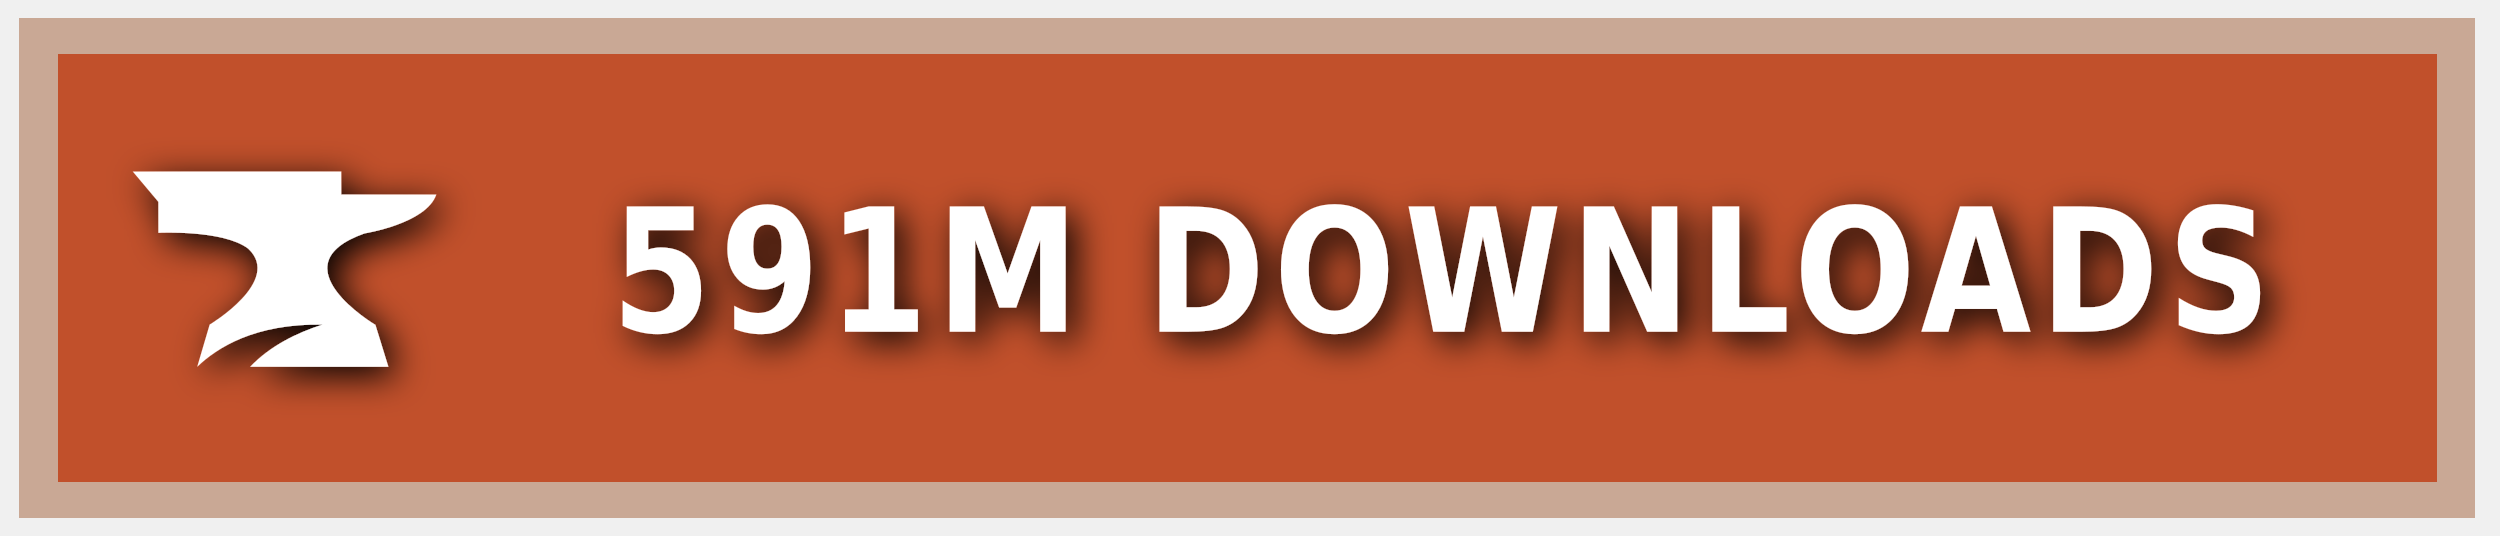
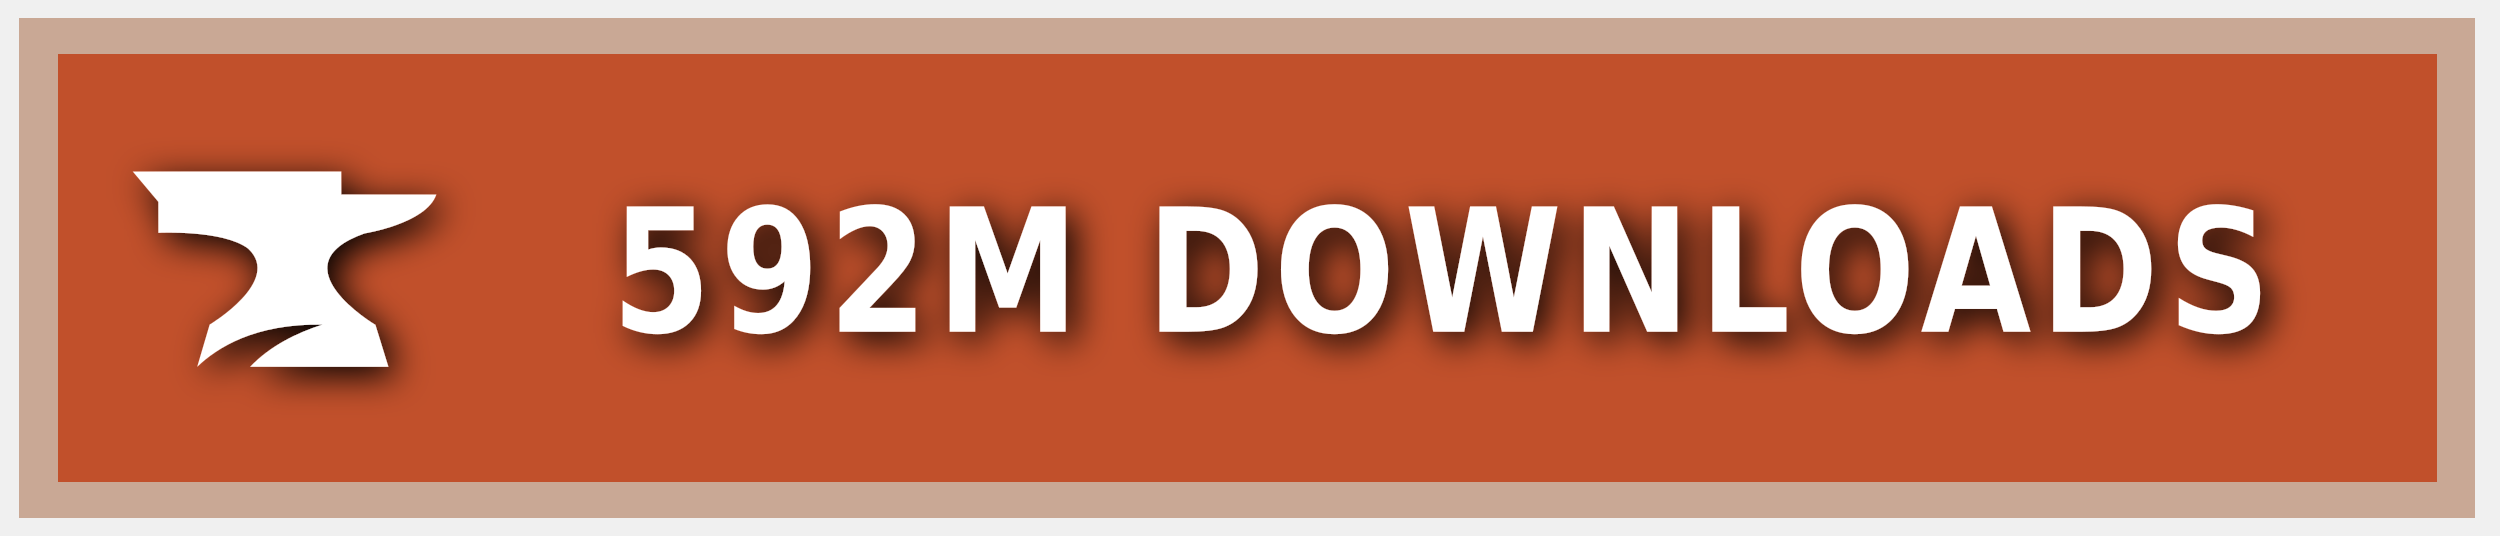
<svg xmlns="http://www.w3.org/2000/svg" xmlns:ns1="https://boxy-svg.com" width="140" height="30" role="img" aria-label="CURSEFORGE">
  <style> g:not(.noshadow) { filter: drop-shadow(0.5px 0.5px 1.0px black); } </style>
  <defs>
    <ns1:guide x="121.656" y="10.118" angle="90" />
    <ns1:guide x="127.198" y="17.628" angle="90" />
    <ns1:guide x="8.199" y="-3.08" angle="0" />
    <ns1:guide x="20.449" y="-4.101" angle="0" />
  </defs>
  <g class="noshadow" shape-rendering="crispEdges" style="" transform="matrix(1.074564, 0, 0, 1, 0, 0)">
    <rect x="1" y="1" width="128" height="28" style="fill: #F16436;" />
    <rect x="1" y="1" width="128" height="28" style="fill: rgba(0, 0, 0, 0.2);" />
    <rect x="2" y="2" width="126" height="26" style="fill: none; stroke-width:2px; stroke: rgba(211, 255, 255, 0.5);" />
  </g>
  <g style="" transform="matrix(1, 0, 0, 1, 1, 1)">
    <path class="st1" d="M 19.416 12.071 C 19.416 12.071 22.882 11.52 23.433 9.895 L 18.11 9.895 L 18.11 8.604 L 6.433 8.604 L 7.868 10.301 L 7.868 12.041 C 7.868 12.041 11.495 11.853 12.903 12.927 C 14.832 14.74 10.741 17.177 10.741 17.177 L 10.044 19.541 C 11.147 18.482 13.236 17.119 17.065 17.177 C 15.615 17.641 14.135 18.366 13.005 19.541 L 20.75 19.541 L 20.024 17.191 C 20.01 17.191 14.396 13.841 19.416 12.071 Z" style="fill: rgb(255, 255, 255);" />
  </g>
  <g fill="#fff" text-anchor="middle" font-family="Verdana,Geneva,DejaVu Sans,sans-serif" text-rendering="geometricPrecision" font-size="100" transform="matrix(1, 0, 0, 1, 13, 0)">
-     <text style="font-size: 80px; font-weight: 700; white-space: pre;" transform="matrix(0.1, 0, 0, 0.120296, 0, -3.678133)" x="677" y="185" letter-spacing="5">591M DOWNLOADS</text>
+     <text style="font-size: 80px; font-weight: 700; white-space: pre;" transform="matrix(0.1, 0, 0, 0.120296, 0, -3.678133)" x="677" y="185" letter-spacing="5">592M DOWNLOADS</text>
  </g>
</svg>
